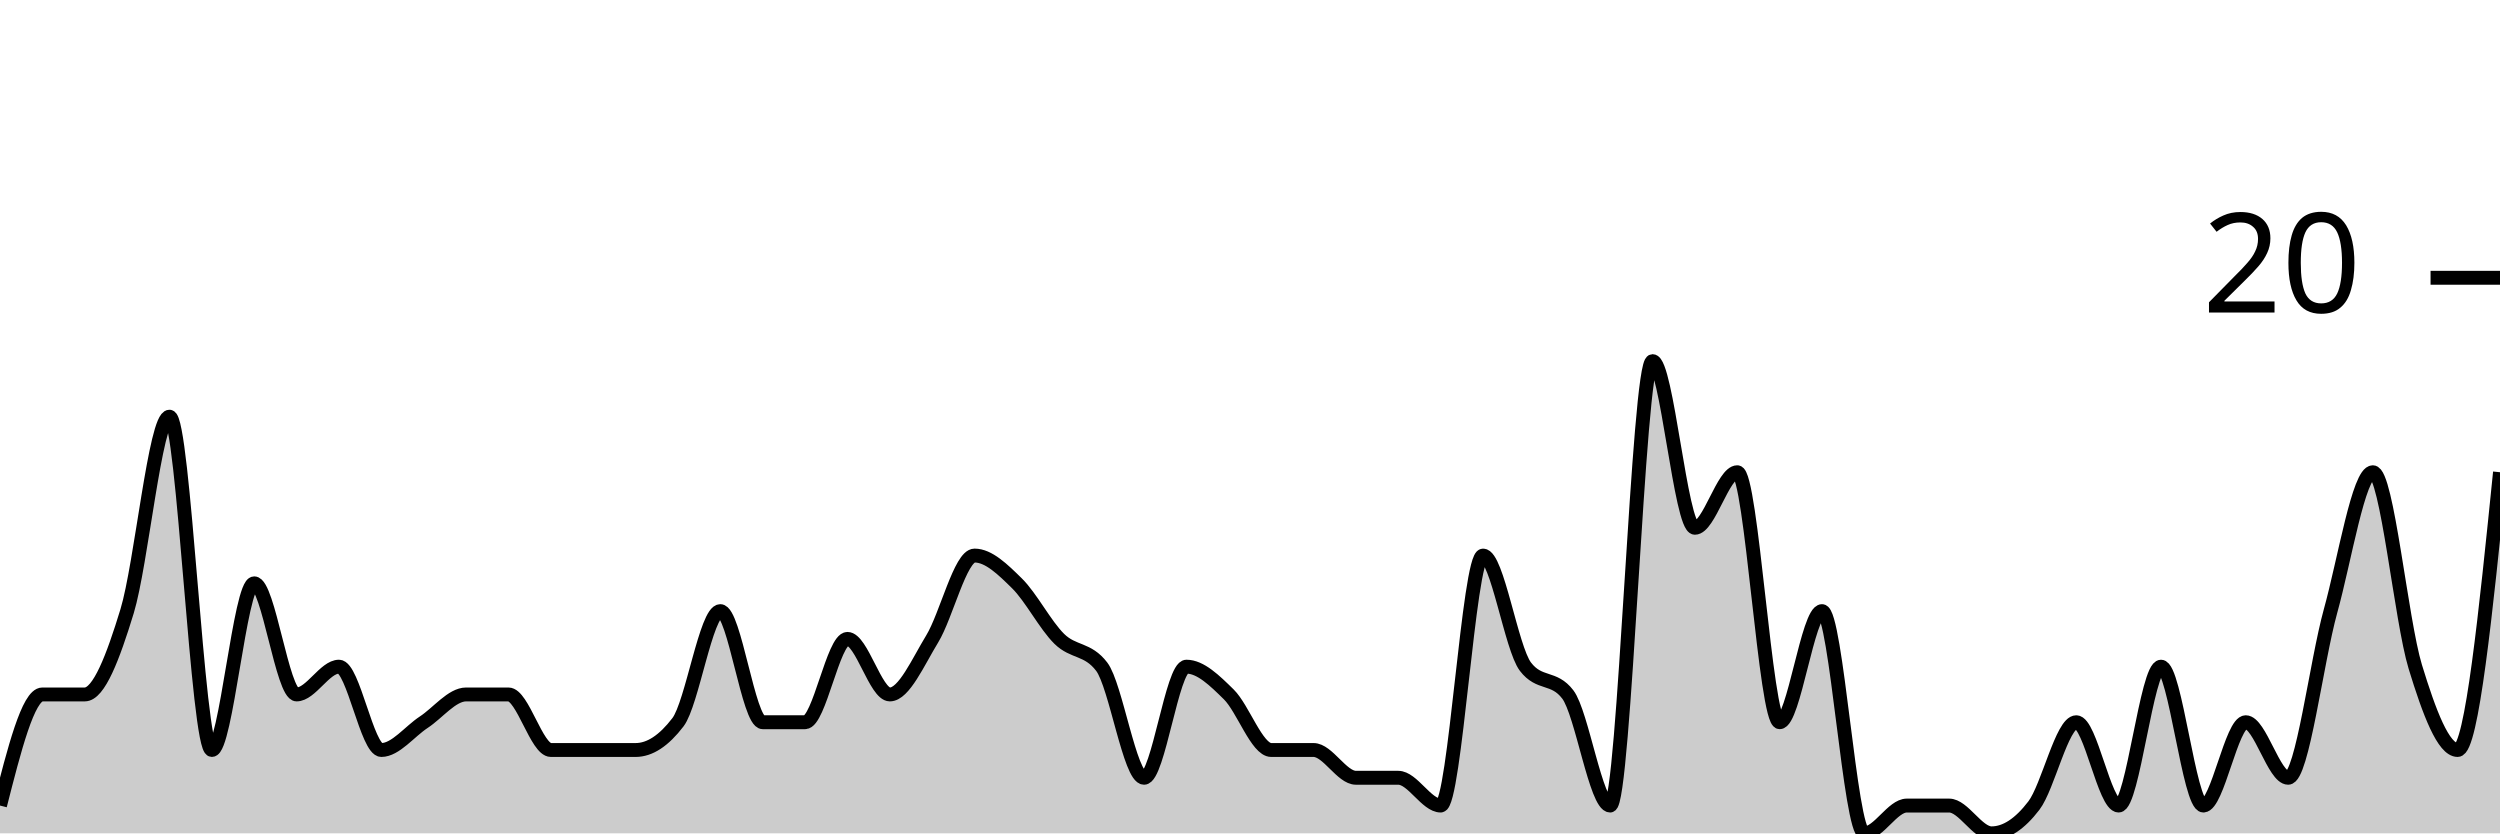
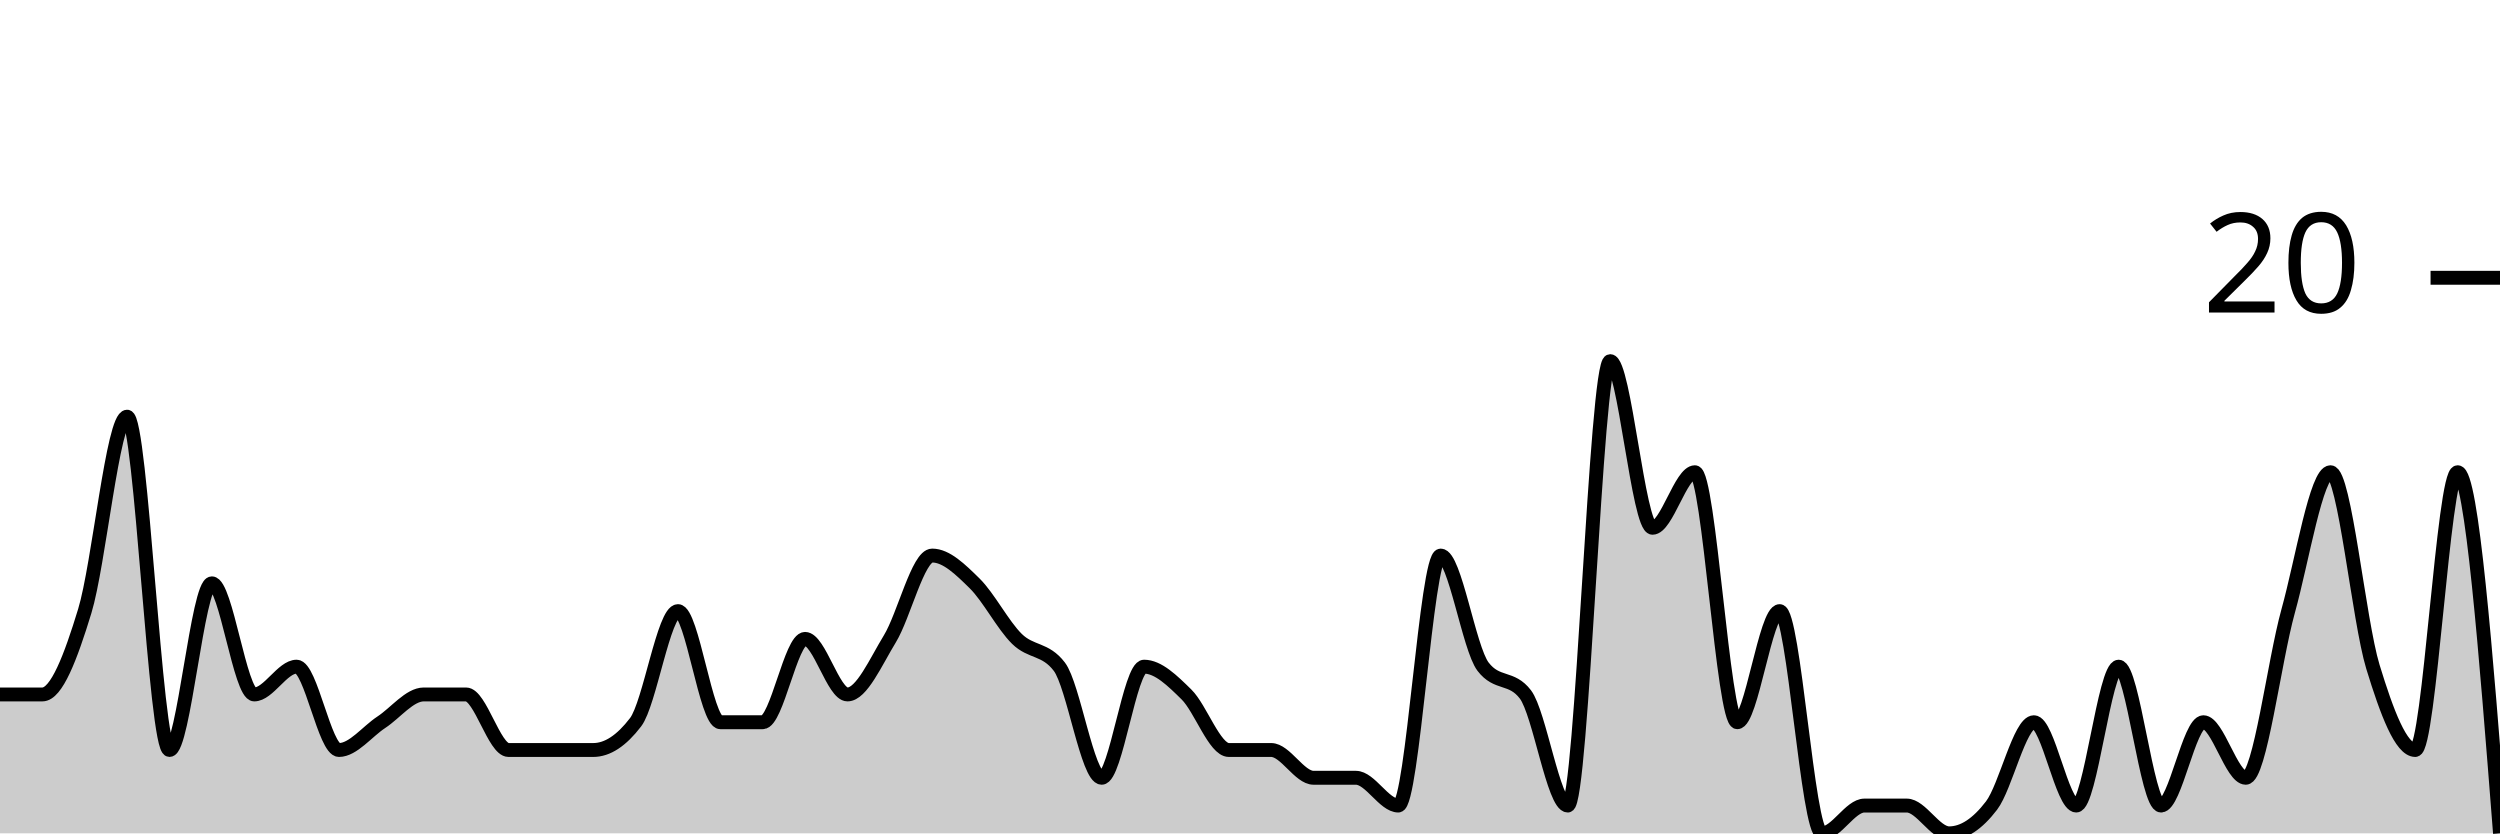
<svg xmlns="http://www.w3.org/2000/svg" viewBox="0 0 180 60">
  <g transform="translate(0,20)">
-     <path class="area" fill="rgba(0, 0, 0, 0.2)" d="M0,38C1.017,34,2.034,30,3.051,30C4.068,30,5.085,30,6.102,30C7.119,30,8.136,27.333,9.153,24C10.169,20.667,11.186,10,12.203,10C13.22,10,14.237,34,15.254,34C16.271,34,17.288,22,18.305,22C19.322,22,20.339,30,21.356,30C22.373,30,23.39,28,24.407,28C25.424,28,26.441,34,27.458,34C28.475,34,29.492,32.667,30.508,32C31.525,31.333,32.542,30,33.559,30C34.576,30,35.593,30,36.61,30C37.627,30,38.644,34,39.661,34C40.678,34,41.695,34,42.712,34C43.729,34,44.746,34,45.763,34C46.78,34,47.797,33.333,48.814,32C49.831,30.667,50.847,24,51.864,24C52.881,24,53.898,32,54.915,32C55.932,32,56.949,32,57.966,32C58.983,32,60,26,61.017,26C62.034,26,63.051,30,64.068,30C65.085,30,66.102,27.667,67.119,26C68.136,24.333,69.153,20,70.169,20C71.186,20,72.203,21,73.22,22C74.237,23,75.254,25,76.271,26C77.288,27,78.305,26.667,79.322,28C80.339,29.333,81.356,36,82.373,36C83.39,36,84.407,28,85.424,28C86.441,28,87.458,29,88.475,30C89.492,31,90.508,34,91.525,34C92.542,34,93.559,34,94.576,34C95.593,34,96.61,36,97.627,36C98.644,36,99.661,36,100.678,36C101.695,36,102.712,38,103.729,38C104.746,38,105.763,20,106.78,20C107.797,20,108.814,26.667,109.831,28C110.847,29.333,111.864,28.667,112.881,30C113.898,31.333,114.915,38,115.932,38C116.949,38,117.966,6,118.983,6C120,6,121.017,18,122.034,18C123.051,18,124.068,14,125.085,14C126.102,14,127.119,32,128.136,32C129.153,32,130.169,24,131.186,24C132.203,24,133.22,40,134.237,40C135.254,40,136.271,38,137.288,38C138.305,38,139.322,38,140.339,38C141.356,38,142.373,40,143.39,40C144.407,40,145.424,39.333,146.441,38C147.458,36.667,148.475,32,149.492,32C150.508,32,151.525,38,152.542,38C153.559,38,154.576,28,155.593,28C156.61,28,157.627,38,158.644,38C159.661,38,160.678,32,161.695,32C162.712,32,163.729,36,164.746,36C165.763,36,166.78,27.667,167.797,24C168.814,20.333,169.831,14,170.847,14C171.864,14,172.881,24.667,173.898,28C174.915,31.333,175.932,34,176.949,34C177.966,34,178.983,24,180,14L180,40C178.983,40,177.966,40,176.949,40C175.932,40,174.915,40,173.898,40C172.881,40,171.864,40,170.847,40C169.831,40,168.814,40,167.797,40C166.78,40,165.763,40,164.746,40C163.729,40,162.712,40,161.695,40C160.678,40,159.661,40,158.644,40C157.627,40,156.61,40,155.593,40C154.576,40,153.559,40,152.542,40C151.525,40,150.508,40,149.492,40C148.475,40,147.458,40,146.441,40C145.424,40,144.407,40,143.39,40C142.373,40,141.356,40,140.339,40C139.322,40,138.305,40,137.288,40C136.271,40,135.254,40,134.237,40C133.22,40,132.203,40,131.186,40C130.169,40,129.153,40,128.136,40C127.119,40,126.102,40,125.085,40C124.068,40,123.051,40,122.034,40C121.017,40,120,40,118.983,40C117.966,40,116.949,40,115.932,40C114.915,40,113.898,40,112.881,40C111.864,40,110.847,40,109.831,40C108.814,40,107.797,40,106.78,40C105.763,40,104.746,40,103.729,40C102.712,40,101.695,40,100.678,40C99.661,40,98.644,40,97.627,40C96.61,40,95.593,40,94.576,40C93.559,40,92.542,40,91.525,40C90.508,40,89.492,40,88.475,40C87.458,40,86.441,40,85.424,40C84.407,40,83.39,40,82.373,40C81.356,40,80.339,40,79.322,40C78.305,40,77.288,40,76.271,40C75.254,40,74.237,40,73.22,40C72.203,40,71.186,40,70.169,40C69.153,40,68.136,40,67.119,40C66.102,40,65.085,40,64.068,40C63.051,40,62.034,40,61.017,40C60,40,58.983,40,57.966,40C56.949,40,55.932,40,54.915,40C53.898,40,52.881,40,51.864,40C50.847,40,49.831,40,48.814,40C47.797,40,46.78,40,45.763,40C44.746,40,43.729,40,42.712,40C41.695,40,40.678,40,39.661,40C38.644,40,37.627,40,36.61,40C35.593,40,34.576,40,33.559,40C32.542,40,31.525,40,30.508,40C29.492,40,28.475,40,27.458,40C26.441,40,25.424,40,24.407,40C23.39,40,22.373,40,21.356,40C20.339,40,19.322,40,18.305,40C17.288,40,16.271,40,15.254,40C14.237,40,13.22,40,12.203,40C11.186,40,10.169,40,9.153,40C8.136,40,7.119,40,6.102,40C5.085,40,4.068,40,3.051,40C2.034,40,1.017,40,0,40Z" />
-     <path class="line" stroke="black" fill="none" d="M0,38C1.017,34,2.034,30,3.051,30C4.068,30,5.085,30,6.102,30C7.119,30,8.136,27.333,9.153,24C10.169,20.667,11.186,10,12.203,10C13.22,10,14.237,34,15.254,34C16.271,34,17.288,22,18.305,22C19.322,22,20.339,30,21.356,30C22.373,30,23.39,28,24.407,28C25.424,28,26.441,34,27.458,34C28.475,34,29.492,32.667,30.508,32C31.525,31.333,32.542,30,33.559,30C34.576,30,35.593,30,36.61,30C37.627,30,38.644,34,39.661,34C40.678,34,41.695,34,42.712,34C43.729,34,44.746,34,45.763,34C46.78,34,47.797,33.333,48.814,32C49.831,30.667,50.847,24,51.864,24C52.881,24,53.898,32,54.915,32C55.932,32,56.949,32,57.966,32C58.983,32,60,26,61.017,26C62.034,26,63.051,30,64.068,30C65.085,30,66.102,27.667,67.119,26C68.136,24.333,69.153,20,70.169,20C71.186,20,72.203,21,73.22,22C74.237,23,75.254,25,76.271,26C77.288,27,78.305,26.667,79.322,28C80.339,29.333,81.356,36,82.373,36C83.39,36,84.407,28,85.424,28C86.441,28,87.458,29,88.475,30C89.492,31,90.508,34,91.525,34C92.542,34,93.559,34,94.576,34C95.593,34,96.61,36,97.627,36C98.644,36,99.661,36,100.678,36C101.695,36,102.712,38,103.729,38C104.746,38,105.763,20,106.78,20C107.797,20,108.814,26.667,109.831,28C110.847,29.333,111.864,28.667,112.881,30C113.898,31.333,114.915,38,115.932,38C116.949,38,117.966,6,118.983,6C120,6,121.017,18,122.034,18C123.051,18,124.068,14,125.085,14C126.102,14,127.119,32,128.136,32C129.153,32,130.169,24,131.186,24C132.203,24,133.22,40,134.237,40C135.254,40,136.271,38,137.288,38C138.305,38,139.322,38,140.339,38C141.356,38,142.373,40,143.39,40C144.407,40,145.424,39.333,146.441,38C147.458,36.667,148.475,32,149.492,32C150.508,32,151.525,38,152.542,38C153.559,38,154.576,28,155.593,28C156.61,28,157.627,38,158.644,38C159.661,38,160.678,32,161.695,32C162.712,32,163.729,36,164.746,36C165.763,36,166.78,27.667,167.797,24C168.814,20.333,169.831,14,170.847,14C171.864,14,172.881,24.667,173.898,28C174.915,31.333,175.932,34,176.949,34C177.966,34,178.983,24,180,14" />
+     <path class="area" fill="rgba(0, 0, 0, 0.2)" d="M0,30C1.017,30,2.034,30,3.051,30C4.068,30,5.085,27.333,6.102,24C7.119,20.667,8.136,10,9.153,10C10.169,10,11.186,34,12.203,34C13.22,34,14.237,22,15.254,22C16.271,22,17.288,30,18.305,30C19.322,30,20.339,28,21.356,28C22.373,28,23.39,34,24.407,34C25.424,34,26.441,32.667,27.458,32C28.475,31.333,29.492,30,30.508,30C31.525,30,32.542,30,33.559,30C34.576,30,35.593,34,36.61,34C37.627,34,38.644,34,39.661,34C40.678,34,41.695,34,42.712,34C43.729,34,44.746,33.333,45.763,32C46.78,30.667,47.797,24,48.814,24C49.831,24,50.847,32,51.864,32C52.881,32,53.898,32,54.915,32C55.932,32,56.949,26,57.966,26C58.983,26,60,30,61.017,30C62.034,30,63.051,27.667,64.068,26C65.085,24.333,66.102,20,67.119,20C68.136,20,69.153,21,70.169,22C71.186,23,72.203,25,73.22,26C74.237,27,75.254,26.667,76.271,28C77.288,29.333,78.305,36,79.322,36C80.339,36,81.356,28,82.373,28C83.39,28,84.407,29,85.424,30C86.441,31,87.458,34,88.475,34C89.492,34,90.508,34,91.525,34C92.542,34,93.559,36,94.576,36C95.593,36,96.61,36,97.627,36C98.644,36,99.661,38,100.678,38C101.695,38,102.712,20,103.729,20C104.746,20,105.763,26.667,106.78,28C107.797,29.333,108.814,28.667,109.831,30C110.847,31.333,111.864,38,112.881,38C113.898,38,114.915,6,115.932,6C116.949,6,117.966,18,118.983,18C120,18,121.017,14,122.034,14C123.051,14,124.068,32,125.085,32C126.102,32,127.119,24,128.136,24C129.153,24,130.169,40,131.186,40C132.203,40,133.22,38,134.237,38C135.254,38,136.271,38,137.288,38C138.305,38,139.322,40,140.339,40C141.356,40,142.373,39.333,143.39,38C144.407,36.667,145.424,32,146.441,32C147.458,32,148.475,38,149.492,38C150.508,38,151.525,28,152.542,28C153.559,28,154.576,38,155.593,38C156.61,38,157.627,32,158.644,32C159.661,32,160.678,36,161.695,36C162.712,36,163.729,27.667,164.746,24C165.763,20.333,166.78,14,167.797,14C168.814,14,169.831,24.667,170.847,28C171.864,31.333,172.881,34,173.898,34C174.915,34,175.932,14,176.949,14C177.966,14,178.983,27,180,40L180,40C178.983,40,177.966,40,176.949,40C175.932,40,174.915,40,173.898,40C172.881,40,171.864,40,170.847,40C169.831,40,168.814,40,167.797,40C166.78,40,165.763,40,164.746,40C163.729,40,162.712,40,161.695,40C160.678,40,159.661,40,158.644,40C157.627,40,156.61,40,155.593,40C154.576,40,153.559,40,152.542,40C151.525,40,150.508,40,149.492,40C148.475,40,147.458,40,146.441,40C145.424,40,144.407,40,143.39,40C142.373,40,141.356,40,140.339,40C139.322,40,138.305,40,137.288,40C136.271,40,135.254,40,134.237,40C133.22,40,132.203,40,131.186,40C130.169,40,129.153,40,128.136,40C127.119,40,126.102,40,125.085,40C124.068,40,123.051,40,122.034,40C121.017,40,120,40,118.983,40C117.966,40,116.949,40,115.932,40C114.915,40,113.898,40,112.881,40C111.864,40,110.847,40,109.831,40C108.814,40,107.797,40,106.78,40C105.763,40,104.746,40,103.729,40C102.712,40,101.695,40,100.678,40C99.661,40,98.644,40,97.627,40C96.61,40,95.593,40,94.576,40C93.559,40,92.542,40,91.525,40C90.508,40,89.492,40,88.475,40C87.458,40,86.441,40,85.424,40C84.407,40,83.39,40,82.373,40C81.356,40,80.339,40,79.322,40C78.305,40,77.288,40,76.271,40C75.254,40,74.237,40,73.22,40C72.203,40,71.186,40,70.169,40C69.153,40,68.136,40,67.119,40C66.102,40,65.085,40,64.068,40C63.051,40,62.034,40,61.017,40C60,40,58.983,40,57.966,40C56.949,40,55.932,40,54.915,40C53.898,40,52.881,40,51.864,40C50.847,40,49.831,40,48.814,40C47.797,40,46.78,40,45.763,40C44.746,40,43.729,40,42.712,40C41.695,40,40.678,40,39.661,40C38.644,40,37.627,40,36.61,40C35.593,40,34.576,40,33.559,40C32.542,40,31.525,40,30.508,40C29.492,40,28.475,40,27.458,40C26.441,40,25.424,40,24.407,40C23.39,40,22.373,40,21.356,40C20.339,40,19.322,40,18.305,40C17.288,40,16.271,40,15.254,40C14.237,40,13.22,40,12.203,40C11.186,40,10.169,40,9.153,40C8.136,40,7.119,40,6.102,40C5.085,40,4.068,40,3.051,40C2.034,40,1.017,40,0,40Z" />
+     <path class="line" stroke="black" fill="none" d="M0,30C1.017,30,2.034,30,3.051,30C4.068,30,5.085,27.333,6.102,24C7.119,20.667,8.136,10,9.153,10C10.169,10,11.186,34,12.203,34C13.22,34,14.237,22,15.254,22C16.271,22,17.288,30,18.305,30C19.322,30,20.339,28,21.356,28C22.373,28,23.39,34,24.407,34C25.424,34,26.441,32.667,27.458,32C28.475,31.333,29.492,30,30.508,30C31.525,30,32.542,30,33.559,30C34.576,30,35.593,34,36.61,34C37.627,34,38.644,34,39.661,34C40.678,34,41.695,34,42.712,34C43.729,34,44.746,33.333,45.763,32C46.78,30.667,47.797,24,48.814,24C49.831,24,50.847,32,51.864,32C52.881,32,53.898,32,54.915,32C55.932,32,56.949,26,57.966,26C58.983,26,60,30,61.017,30C62.034,30,63.051,27.667,64.068,26C65.085,24.333,66.102,20,67.119,20C68.136,20,69.153,21,70.169,22C71.186,23,72.203,25,73.22,26C74.237,27,75.254,26.667,76.271,28C77.288,29.333,78.305,36,79.322,36C80.339,36,81.356,28,82.373,28C83.39,28,84.407,29,85.424,30C86.441,31,87.458,34,88.475,34C89.492,34,90.508,34,91.525,34C92.542,34,93.559,36,94.576,36C95.593,36,96.61,36,97.627,36C98.644,36,99.661,38,100.678,38C101.695,38,102.712,20,103.729,20C104.746,20,105.763,26.667,106.78,28C107.797,29.333,108.814,28.667,109.831,30C110.847,31.333,111.864,38,112.881,38C113.898,38,114.915,6,115.932,6C116.949,6,117.966,18,118.983,18C120,18,121.017,14,122.034,14C123.051,14,124.068,32,125.085,32C126.102,32,127.119,24,128.136,24C129.153,24,130.169,40,131.186,40C132.203,40,133.22,38,134.237,38C135.254,38,136.271,38,137.288,38C138.305,38,139.322,40,140.339,40C141.356,40,142.373,39.333,143.39,38C144.407,36.667,145.424,32,146.441,32C147.458,32,148.475,38,149.492,38C150.508,38,151.525,28,152.542,28C153.559,28,154.576,38,155.593,38C156.61,38,157.627,32,158.644,32C159.661,32,160.678,36,161.695,36C162.712,36,163.729,27.667,164.746,24C165.763,20.333,166.78,14,167.797,14C168.814,14,169.831,24.667,170.847,28C171.864,31.333,172.881,34,173.898,34C174.915,34,175.932,14,176.949,14C177.966,14,178.983,27,180,40" />
    <path class="axis-ceiling" stroke-width="1" stroke="black" fill="none" d="M175,0L180,0" />
    <text class="axis-ceiling-label" font-family="sans-serif" text-anchor="end" font-size="10px" x="170" y="2.5">20</text>
  </g>
</svg>
